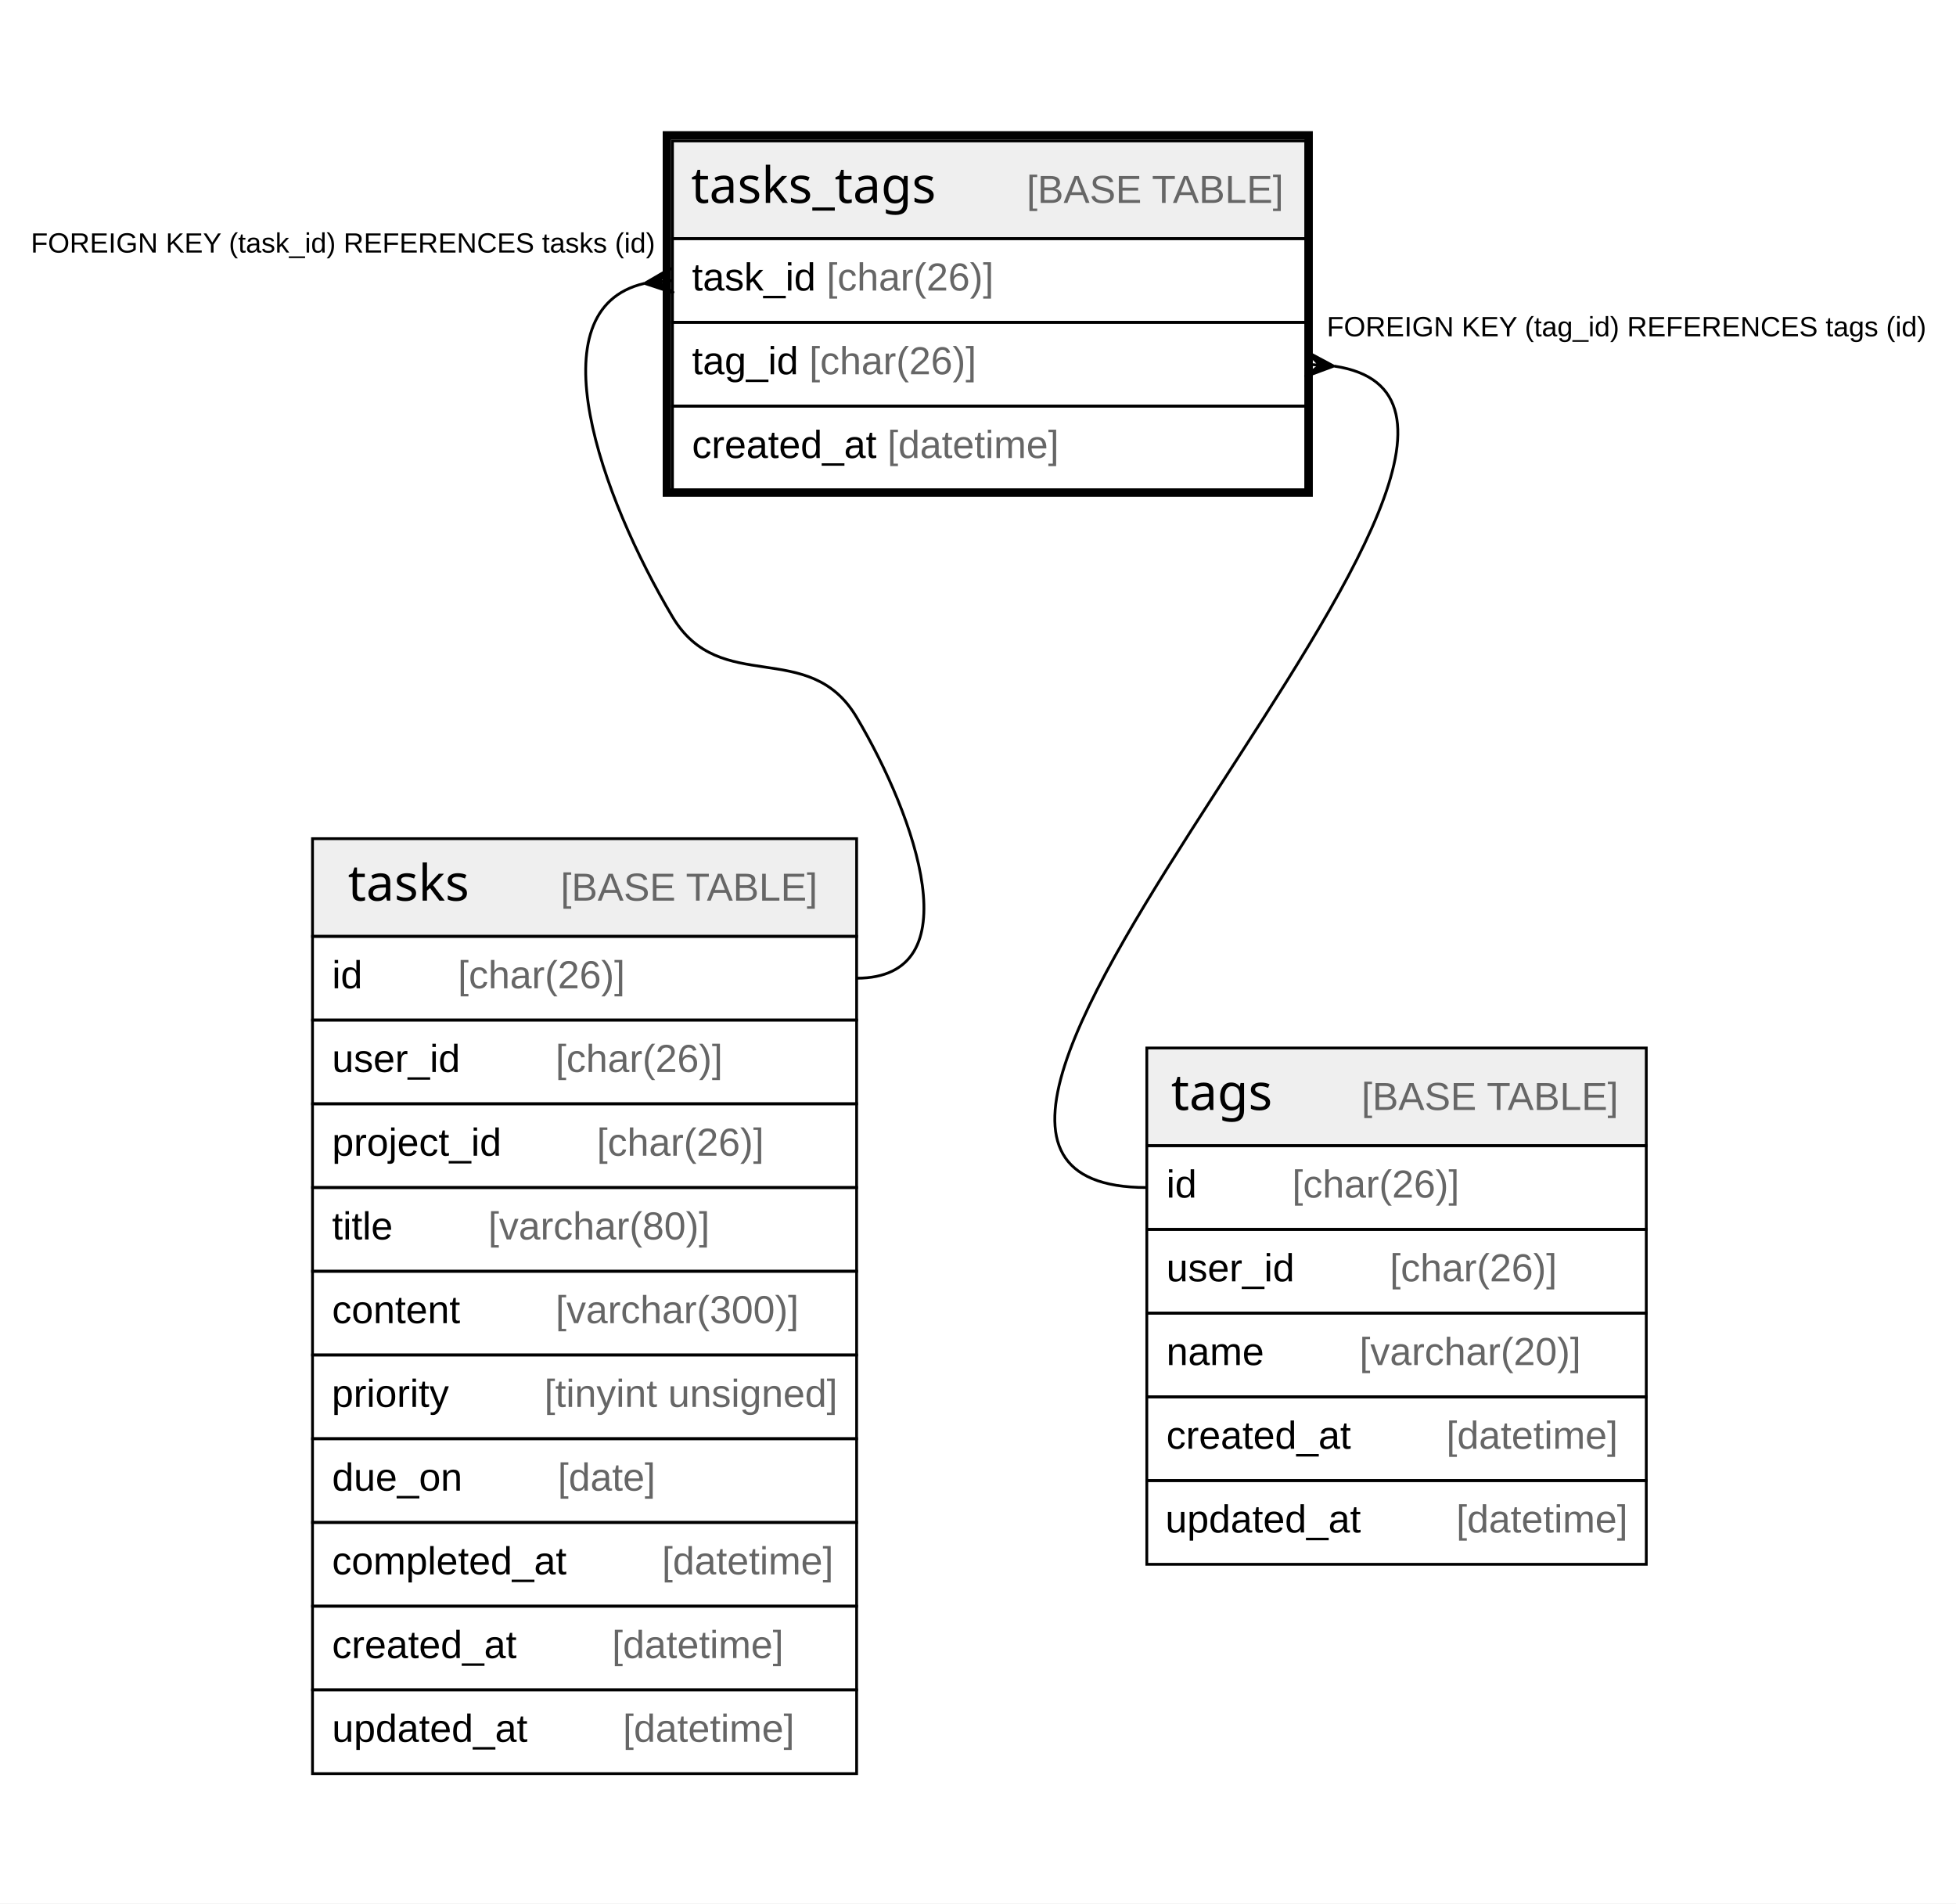
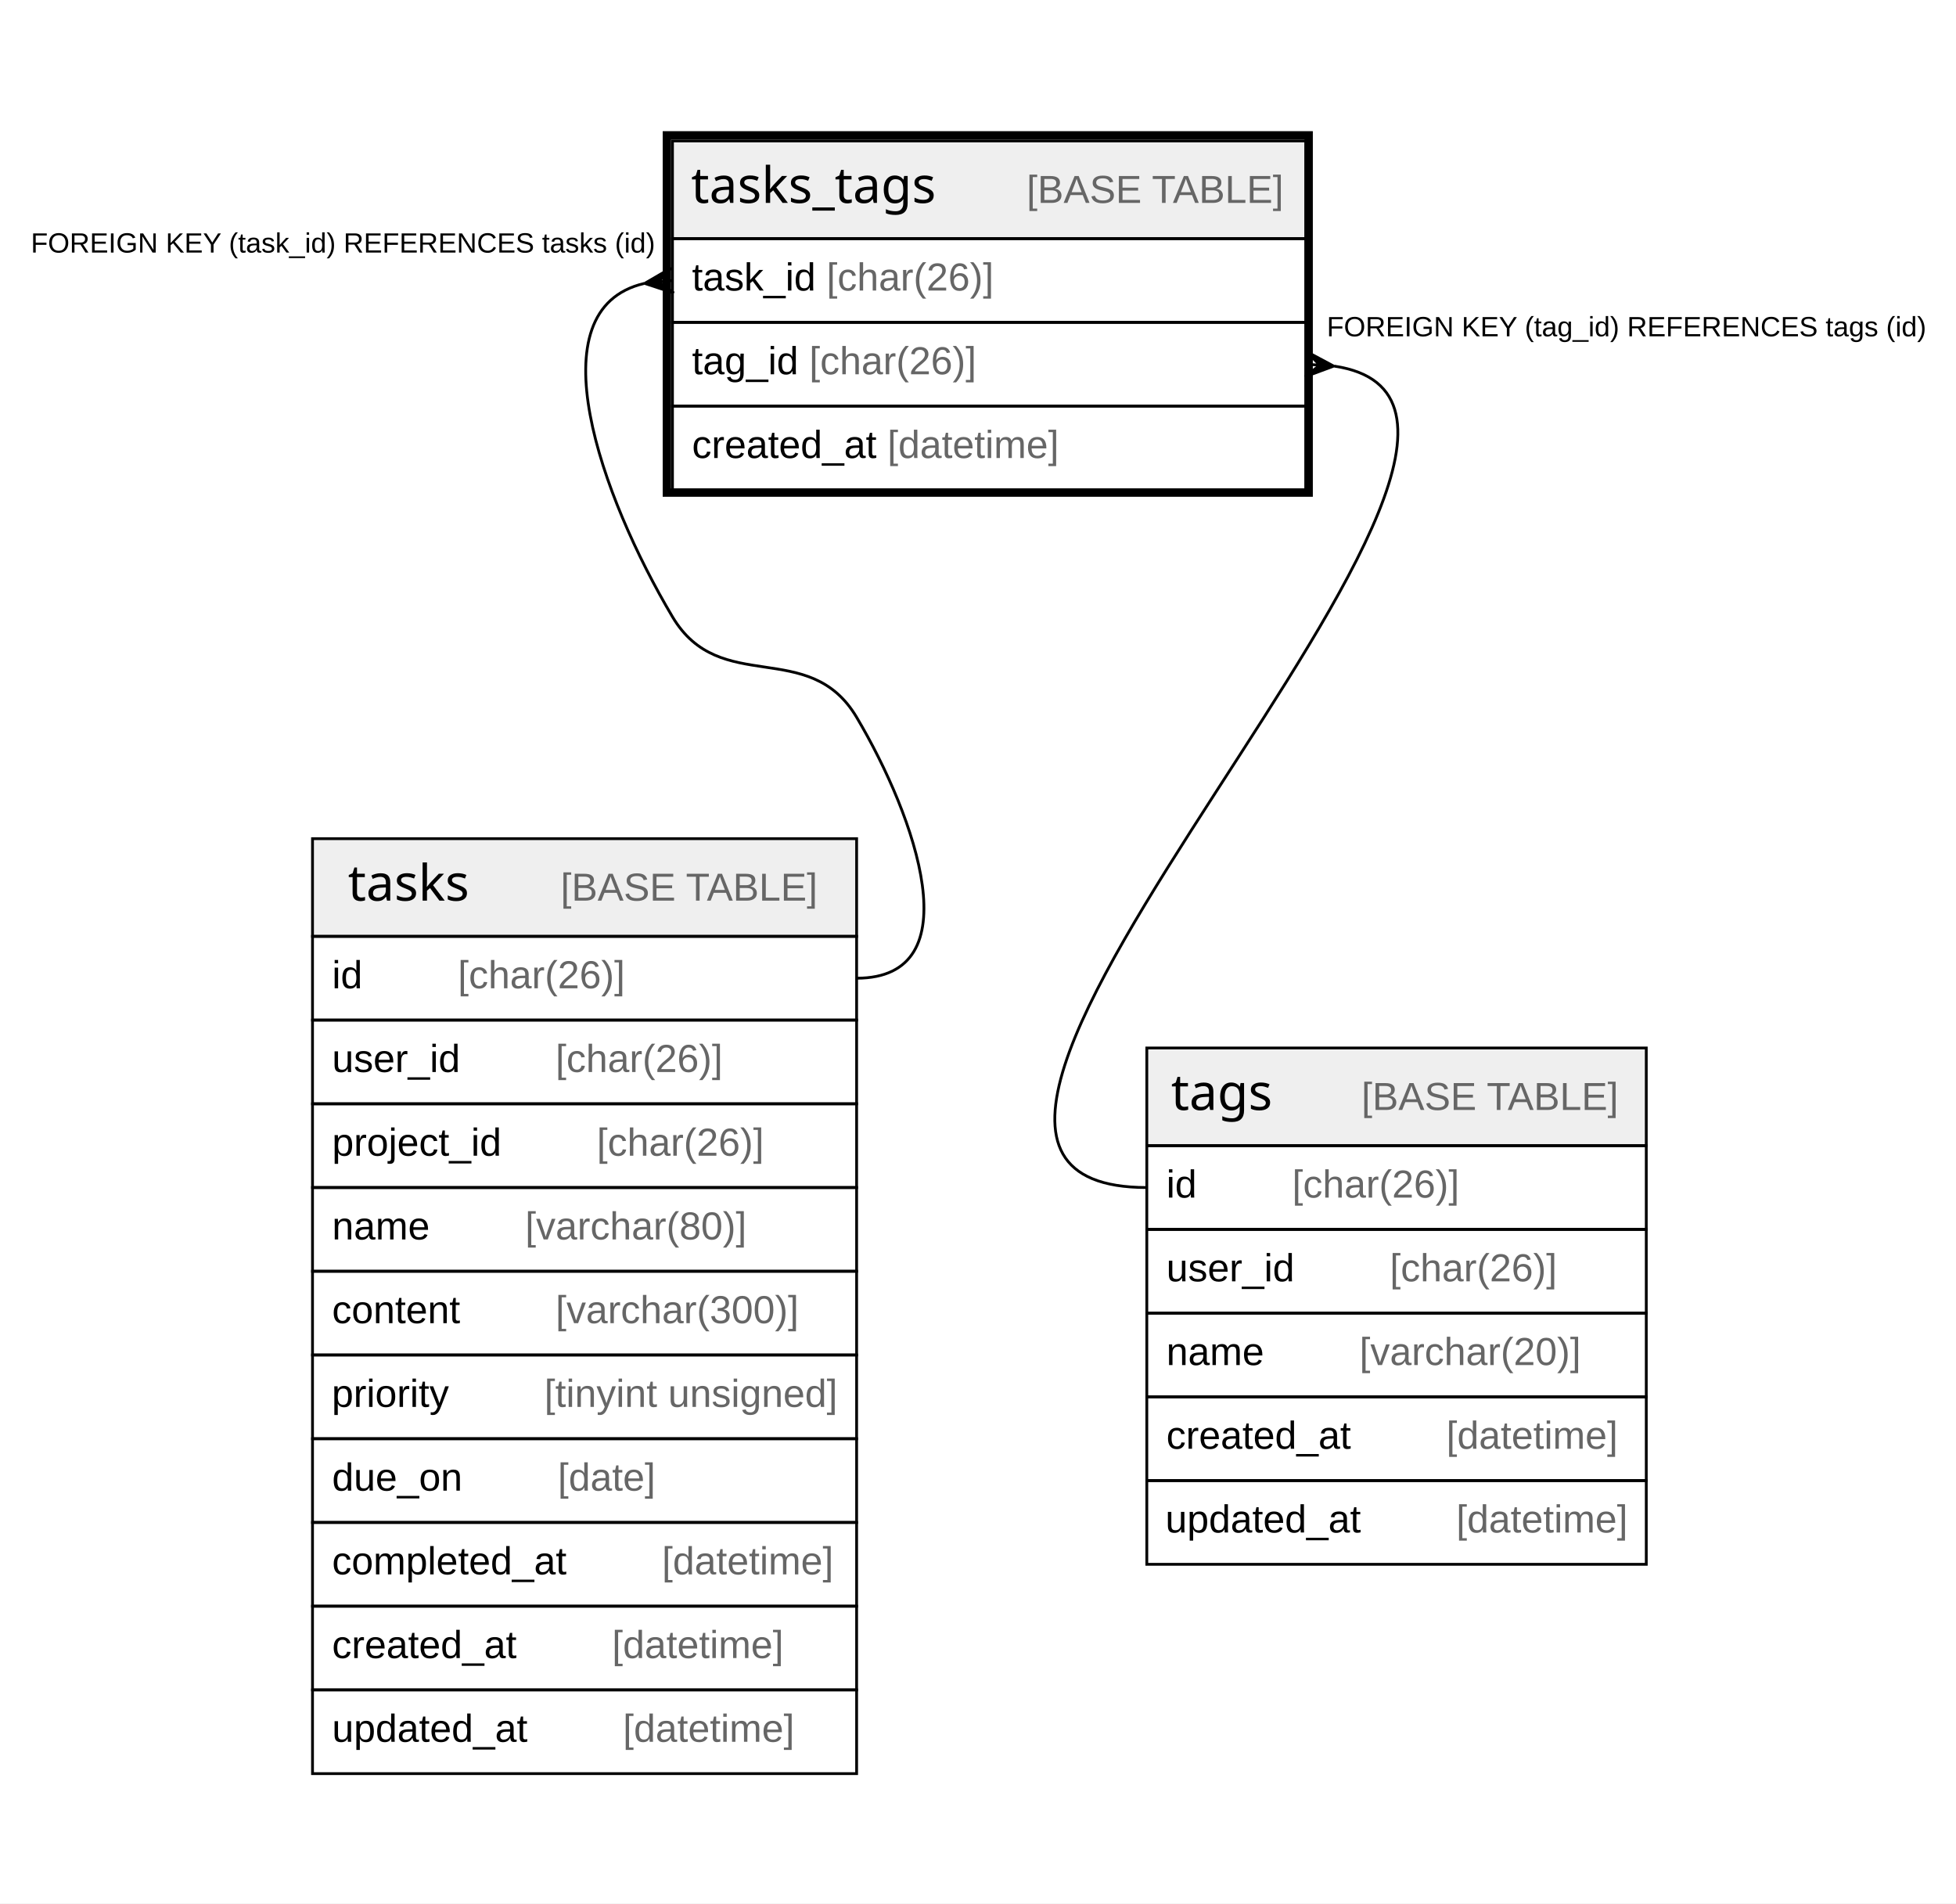
<svg xmlns="http://www.w3.org/2000/svg" width="701pt" height="682pt" viewBox="0.00 0.00 701.00 682.00">
  <g id="graph0" class="graph" transform="scale(1 1) rotate(0) translate(4 678)">
    <polygon fill="#ffffff" stroke="transparent" points="-4,4 -4,-678 697,-678 697,4 -4,4" />
    <g id="node1" class="node">
      <polygon fill="#efefef" stroke="transparent" points="237,-592.5 237,-627.5 464,-627.5 464,-592.5 237,-592.5" />
      <polygon fill="none" stroke="#000000" points="237,-592.5 237,-627.5 464,-627.5 464,-592.5 237,-592.5" />
      <text text-anchor="start" x="243.701" y="-605.3" font-family="Arial Bold" font-size="18.00" fill="#000000">tasks_tags</text>
      <text text-anchor="start" x="329.731" y="-605.3" font-family="Arial" font-size="14.00" fill="#000000">    </text>
      <text text-anchor="start" x="363.935" y="-605.3" font-family="Arial" font-size="14.00" fill="#666666">[BASE TABLE]</text>
      <polygon fill="none" stroke="#000000" points="237,-562.5 237,-592.5 464,-592.5 464,-562.5 237,-562.5" />
      <text text-anchor="start" x="244" y="-573.9" font-family="Arial" font-size="14.00" fill="#000000">task_id </text>
      <text text-anchor="start" x="292.236" y="-573.9" font-family="Arial" font-size="14.00" fill="#666666">[char(26)]</text>
      <polygon fill="none" stroke="#000000" points="237,-532.5 237,-562.5 464,-562.5 464,-532.5 237,-532.5" />
      <text text-anchor="start" x="244" y="-543.9" font-family="Arial" font-size="14.00" fill="#000000">tag_id </text>
      <text text-anchor="start" x="286.018" y="-543.9" font-family="Arial" font-size="14.00" fill="#666666">[char(26)]</text>
      <polygon fill="none" stroke="#000000" points="237,-502.5 237,-532.5 464,-532.5 464,-502.5 237,-502.5" />
      <text text-anchor="start" x="244" y="-513.9" font-family="Arial" font-size="14.00" fill="#000000">created_at </text>
      <text text-anchor="start" x="314.028" y="-513.9" font-family="Arial" font-size="14.00" fill="#666666">[datetime]</text>
      <polygon fill="none" stroke="#000000" stroke-width="3" points="235,-501.5 235,-629.5 465,-629.5 465,-501.5 235,-501.5" />
    </g>
    <g id="node2" class="node">
      <polygon fill="#efefef" stroke="transparent" points="108,-342.5 108,-377.5 303,-377.5 303,-342.5 108,-342.5" />
      <polygon fill="none" stroke="#000000" points="108,-342.5 108,-377.5 303,-377.5 303,-342.5 108,-342.5" />
      <text text-anchor="start" x="120.712" y="-355.3" font-family="Arial Bold" font-size="18.00" fill="#000000">tasks</text>
      <text text-anchor="start" x="162.72" y="-355.3" font-family="Arial" font-size="14.00" fill="#000000">    </text>
      <text text-anchor="start" x="196.925" y="-355.3" font-family="Arial" font-size="14.00" fill="#666666">[BASE TABLE]</text>
      <polygon fill="none" stroke="#000000" points="108,-312.5 108,-342.5 303,-342.5 303,-312.5 108,-312.5" />
      <text text-anchor="start" x="115" y="-323.9" font-family="Arial" font-size="14.00" fill="#000000">id    </text>
      <text text-anchor="start" x="160.094" y="-323.9" font-family="Arial" font-size="14.00" fill="#666666">[char(26)]</text>
      <polygon fill="none" stroke="#000000" points="108,-282.5 108,-312.5 303,-312.5 303,-282.5 108,-282.5" />
      <text text-anchor="start" x="115" y="-293.9" font-family="Arial" font-size="14.00" fill="#000000">user_id    </text>
      <text text-anchor="start" x="195.102" y="-293.9" font-family="Arial" font-size="14.00" fill="#666666">[char(26)]</text>
      <polygon fill="none" stroke="#000000" points="108,-252.5 108,-282.5 303,-282.5 303,-252.5 108,-252.5" />
      <text text-anchor="start" x="115" y="-263.9" font-family="Arial" font-size="14.00" fill="#000000">project_id    </text>
      <text text-anchor="start" x="209.882" y="-263.9" font-family="Arial" font-size="14.00" fill="#666666">[char(26)]</text>
      <polygon fill="none" stroke="#000000" points="108,-222.5 108,-252.5 303,-252.5 303,-222.5 108,-222.5" />
-       <text text-anchor="start" x="115" y="-233.9" font-family="Arial" font-size="14.00" fill="#000000">title    </text>
-       <text text-anchor="start" x="170.982" y="-233.9" font-family="Arial" font-size="14.00" fill="#666666">[varchar(80)]</text>
+       <text text-anchor="start" x="115" y="-233.9" font-family="Arial" font-size="14.00" fill="#000000">name    </text>
+       <text text-anchor="start" x="184.213" y="-233.9" font-family="Arial" font-size="14.00" fill="#666666">[varchar(80)]</text>
      <polygon fill="none" stroke="#000000" points="108,-192.5 108,-222.5 303,-222.5 303,-192.5 108,-192.5" />
      <text text-anchor="start" x="115" y="-203.9" font-family="Arial" font-size="14.00" fill="#000000">content    </text>
      <text text-anchor="start" x="195.116" y="-203.9" font-family="Arial" font-size="14.00" fill="#666666">[varchar(300)]</text>
      <polygon fill="none" stroke="#000000" points="108,-162.5 108,-192.5 303,-192.5 303,-162.5 108,-162.5" />
      <text text-anchor="start" x="114.886" y="-173.9" font-family="Arial" font-size="14.00" fill="#000000">priority    </text>
      <text text-anchor="start" x="191.081" y="-173.9" font-family="Arial" font-size="14.00" fill="#666666">[tinyint unsigned]</text>
      <polygon fill="none" stroke="#000000" points="108,-132.5 108,-162.5 303,-162.5 303,-132.5 108,-132.5" />
      <text text-anchor="start" x="115" y="-143.9" font-family="Arial" font-size="14.00" fill="#000000">due_on    </text>
      <text text-anchor="start" x="195.9" y="-143.9" font-family="Arial" font-size="14.00" fill="#666666">[date]</text>
      <polygon fill="none" stroke="#000000" points="108,-102.5 108,-132.5 303,-132.5 303,-102.5 108,-102.5" />
      <text text-anchor="start" x="115" y="-113.9" font-family="Arial" font-size="14.00" fill="#000000">completed_at    </text>
      <text text-anchor="start" x="233.231" y="-113.9" font-family="Arial" font-size="14.00" fill="#666666">[datetime]</text>
      <polygon fill="none" stroke="#000000" points="108,-72.5 108,-102.5 303,-102.5 303,-72.5 108,-72.5" />
      <text text-anchor="start" x="115" y="-83.9" font-family="Arial" font-size="14.00" fill="#000000">created_at    </text>
      <text text-anchor="start" x="215.342" y="-83.9" font-family="Arial" font-size="14.00" fill="#666666">[datetime]</text>
      <polygon fill="none" stroke="#000000" points="108,-42.5 108,-72.5 303,-72.5 303,-42.5 108,-42.5" />
      <text text-anchor="start" x="115" y="-53.9" font-family="Arial" font-size="14.00" fill="#000000">updated_at    </text>
      <text text-anchor="start" x="219.247" y="-53.9" font-family="Arial" font-size="14.00" fill="#666666">[datetime]</text>
    </g>
    <g id="edge1" class="edge">
      <path fill="none" stroke="#000000" d="M226.859,-576.432C187.137,-567.171 211.584,-499.814 237,-457 254.056,-428.268 285.944,-449.732 303,-421 324.213,-385.266 344.556,-327.5 303,-327.5" />
      <polygon fill="#000000" stroke="#000000" points="227.055,-576.452 236.529,-581.975 232.028,-576.976 237,-577.5 237,-577.5 237,-577.5 232.028,-576.976 237.471,-573.025 227.055,-576.452 227.055,-576.452" />
      <text text-anchor="start" x="7.054" y="-587.5" font-family="Arial" font-size="10.00" fill="#000000">FOREIGN KEY (task_id) REFERENCES tasks (id)</text>
    </g>
    <g id="node3" class="node">
      <polygon fill="#efefef" stroke="transparent" points="407,-267.5 407,-302.5 586,-302.5 586,-267.5 407,-267.5" />
      <polygon fill="none" stroke="#000000" points="407,-267.5 407,-302.5 586,-302.5 586,-267.5 407,-267.5" />
      <text text-anchor="start" x="415.709" y="-280.3" font-family="Arial Bold" font-size="18.00" fill="#000000">tags</text>
      <text text-anchor="start" x="449.723" y="-280.3" font-family="Arial" font-size="14.00" fill="#000000">    </text>
      <text text-anchor="start" x="483.928" y="-280.3" font-family="Arial" font-size="14.00" fill="#666666">[BASE TABLE]</text>
      <polygon fill="none" stroke="#000000" points="407,-237.5 407,-267.5 586,-267.5 586,-237.5 407,-237.5" />
      <text text-anchor="start" x="414" y="-248.9" font-family="Arial" font-size="14.00" fill="#000000">id    </text>
      <text text-anchor="start" x="459.094" y="-248.9" font-family="Arial" font-size="14.00" fill="#666666">[char(26)]</text>
      <polygon fill="none" stroke="#000000" points="407,-207.5 407,-237.5 586,-237.5 586,-207.5 407,-207.5" />
      <text text-anchor="start" x="414" y="-218.9" font-family="Arial" font-size="14.00" fill="#000000">user_id    </text>
      <text text-anchor="start" x="494.102" y="-218.9" font-family="Arial" font-size="14.00" fill="#666666">[char(26)]</text>
      <polygon fill="none" stroke="#000000" points="407,-177.5 407,-207.5 586,-207.5 586,-177.5 407,-177.5" />
      <text text-anchor="start" x="414" y="-188.9" font-family="Arial" font-size="14.00" fill="#000000">name    </text>
      <text text-anchor="start" x="483.213" y="-188.9" font-family="Arial" font-size="14.00" fill="#666666">[varchar(20)]</text>
      <polygon fill="none" stroke="#000000" points="407,-147.5 407,-177.5 586,-177.5 586,-147.5 407,-147.5" />
      <text text-anchor="start" x="414" y="-158.9" font-family="Arial" font-size="14.00" fill="#000000">created_at    </text>
      <text text-anchor="start" x="514.342" y="-158.9" font-family="Arial" font-size="14.00" fill="#666666">[datetime]</text>
      <polygon fill="none" stroke="#000000" points="407,-117.5 407,-147.5 586,-147.5 586,-117.5 407,-117.5" />
      <text text-anchor="start" x="413.647" y="-128.9" font-family="Arial" font-size="14.00" fill="#000000">updated_at    </text>
      <text text-anchor="start" x="517.893" y="-128.9" font-family="Arial" font-size="14.00" fill="#666666">[datetime]</text>
    </g>
    <g id="edge2" class="edge">
      <path fill="none" stroke="#000000" d="M474.265,-546.804C579.548,-531.028 277.246,-252.5 407,-252.5" />
      <polygon fill="#000000" stroke="#000000" points="473.977,-546.823 463.695,-543.01 468.988,-547.162 464,-547.5 464,-547.5 464,-547.5 468.988,-547.162 464.305,-551.99 473.977,-546.823 473.977,-546.823" />
      <text text-anchor="start" x="471.495" y="-557.5" font-family="Arial" font-size="10.00" fill="#000000">FOREIGN KEY (tag_id) REFERENCES tags (id)</text>
    </g>
  </g>
</svg>
